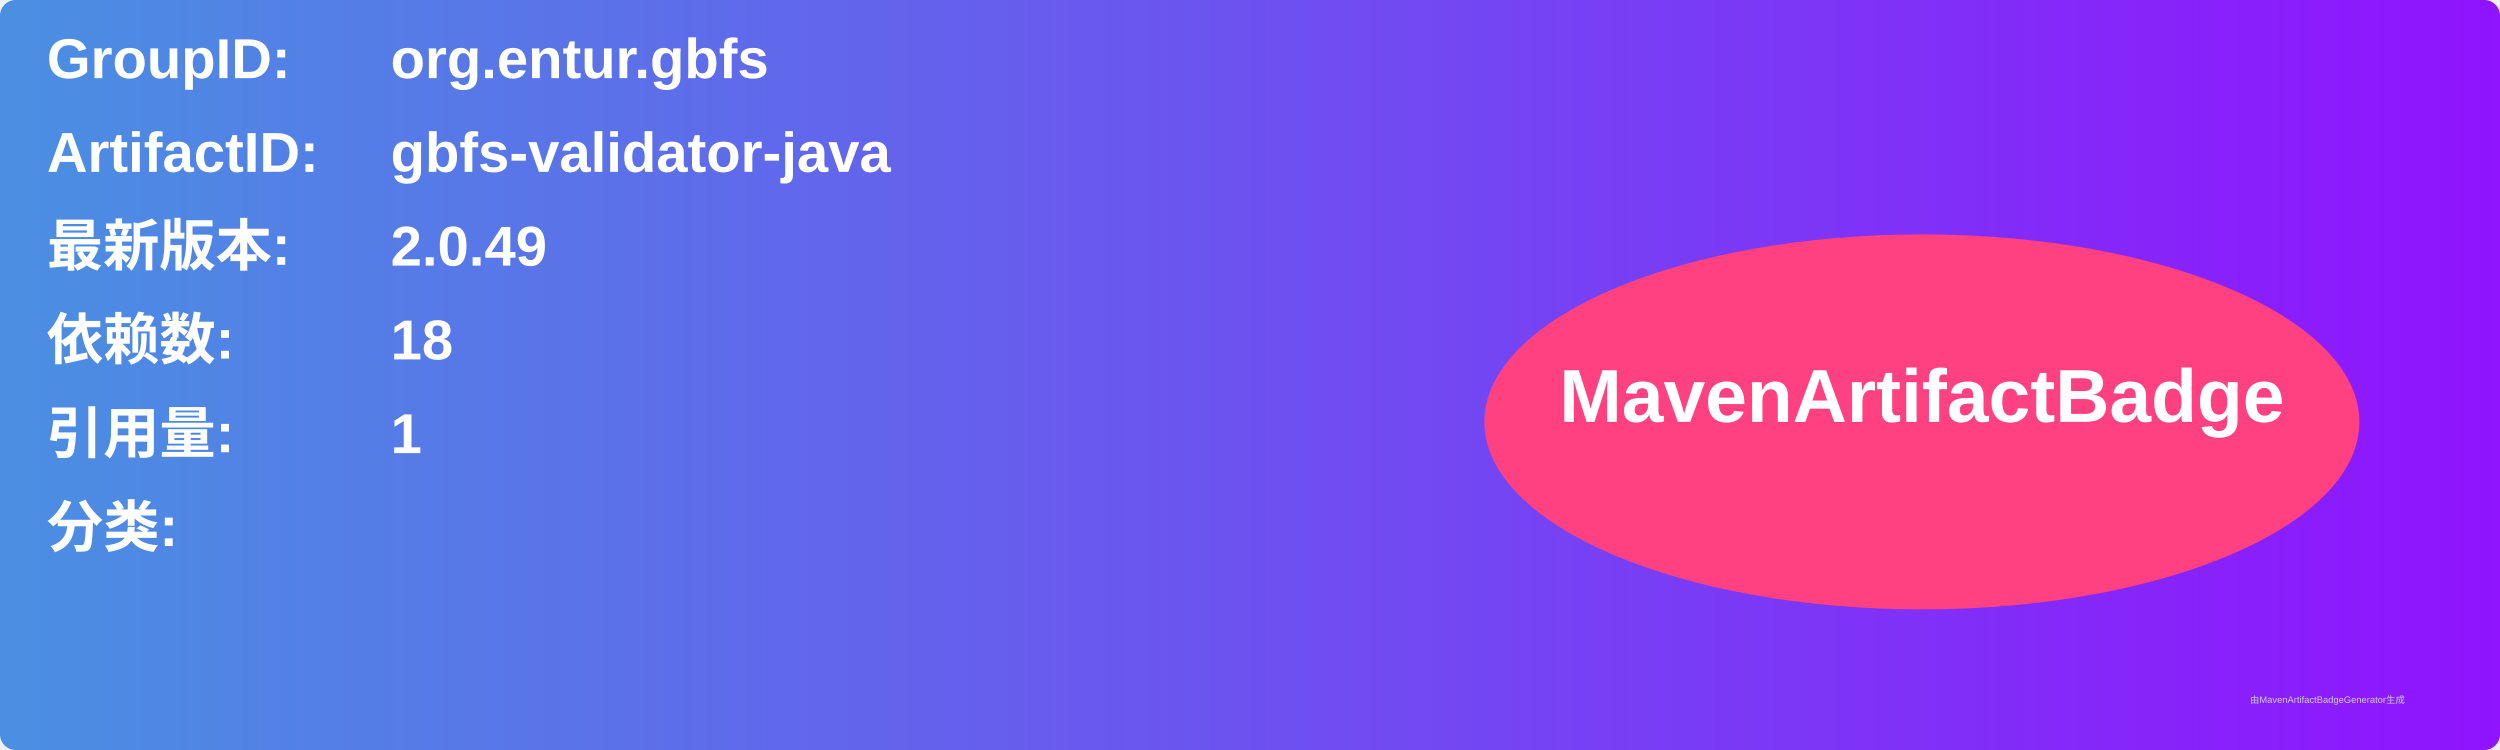
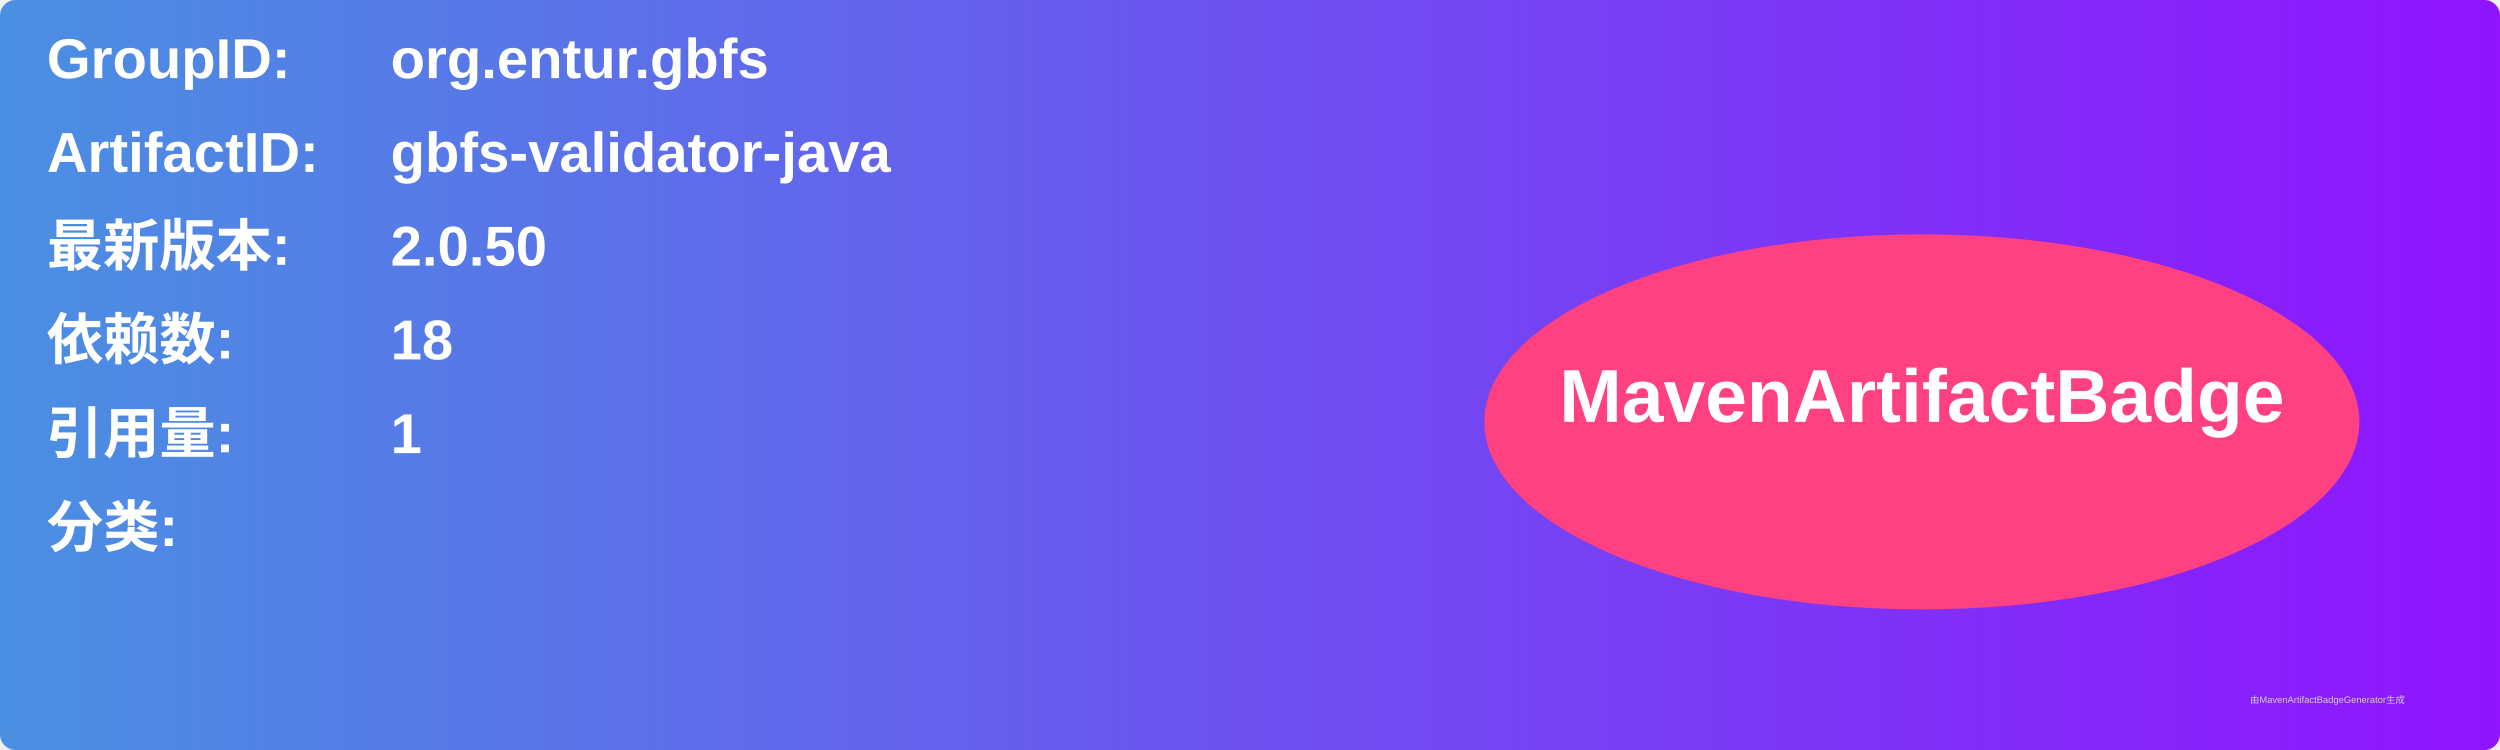
<svg xmlns="http://www.w3.org/2000/svg" width="800" height="240" viewBox="0 0 800 240">
  <linearGradient id="grad" x1="0%" y1="0%" x2="100%" y2="0%">
    <stop offset="0%" stop-color="#4a90e2" />
    <stop offset="100%" stop-color="#9013fe" />
  </linearGradient>
  <rect width="100%" height="100%" rx="5" ry="5" fill="url(#grad)" />
  <g transform="translate(15, 15)">
    <text x="0" y="10" font-family="Arial" font-size="18" fill="white" font-weight="bold" width="260">GroupID:</text>
    <text x="110" y="10" font-family="Arial" font-size="18" fill="white" font-weight="bold" width="460">org.entur.gbfs</text>
    <text x="0" y="40" font-family="Arial" font-size="18" fill="white" font-weight="bold" width="260">ArtifactID:</text>
    <text x="110" y="40" font-family="Arial" font-size="18" fill="white" font-weight="bold" width="460">gbfs-validator-java</text>
    <text x="0" y="70" font-family="Arial" font-size="18" fill="white" font-weight="bold">最新版本:</text>
    <text x="110" y="70" font-family="Arial" font-size="18" fill="white" font-weight="bold">
-       <tspan font-weight="bold">2.0.49</tspan>
+       <tspan font-weight="bold">2.0.50</tspan>
    </text>
    <text x="0" y="100" font-family="Arial" font-size="18" fill="white" font-weight="bold">依赖数: </text>
    <text x="110" y="100" font-family="Arial" font-size="18" fill="white">
      <tspan font-weight="bold">18</tspan>
    </text>
    <text x="0" y="130" font-family="Arial" font-size="18" fill="white" font-weight="bold">引用量: </text>
    <text x="110" y="130" font-family="Arial" font-size="18" fill="white">
      <tspan font-weight="bold">1</tspan>
    </text>
    <text x="0" y="160" font-family="Arial" font-size="18" fill="white" font-weight="bold">分类:</text>
    <text x="10" y="190" font-family="Arial" font-size="10" fill="white">
      <tspan font-weight="bold" />
    </text>
    <ellipse cx="600" cy="120" rx="140" ry="60" fill="#ff4081" />
    <text x="600" y="120" text-anchor="middle" font-family="Arial" font-size="24" fill="white" font-weight="bold">MavenArtifactBadge</text>
  </g>
  <text x="720" y="225" font-family="Arial" font-size="3" fill="#d0d0d0">由MavenArtifactBadgeGenerator生成</text>
</svg>
